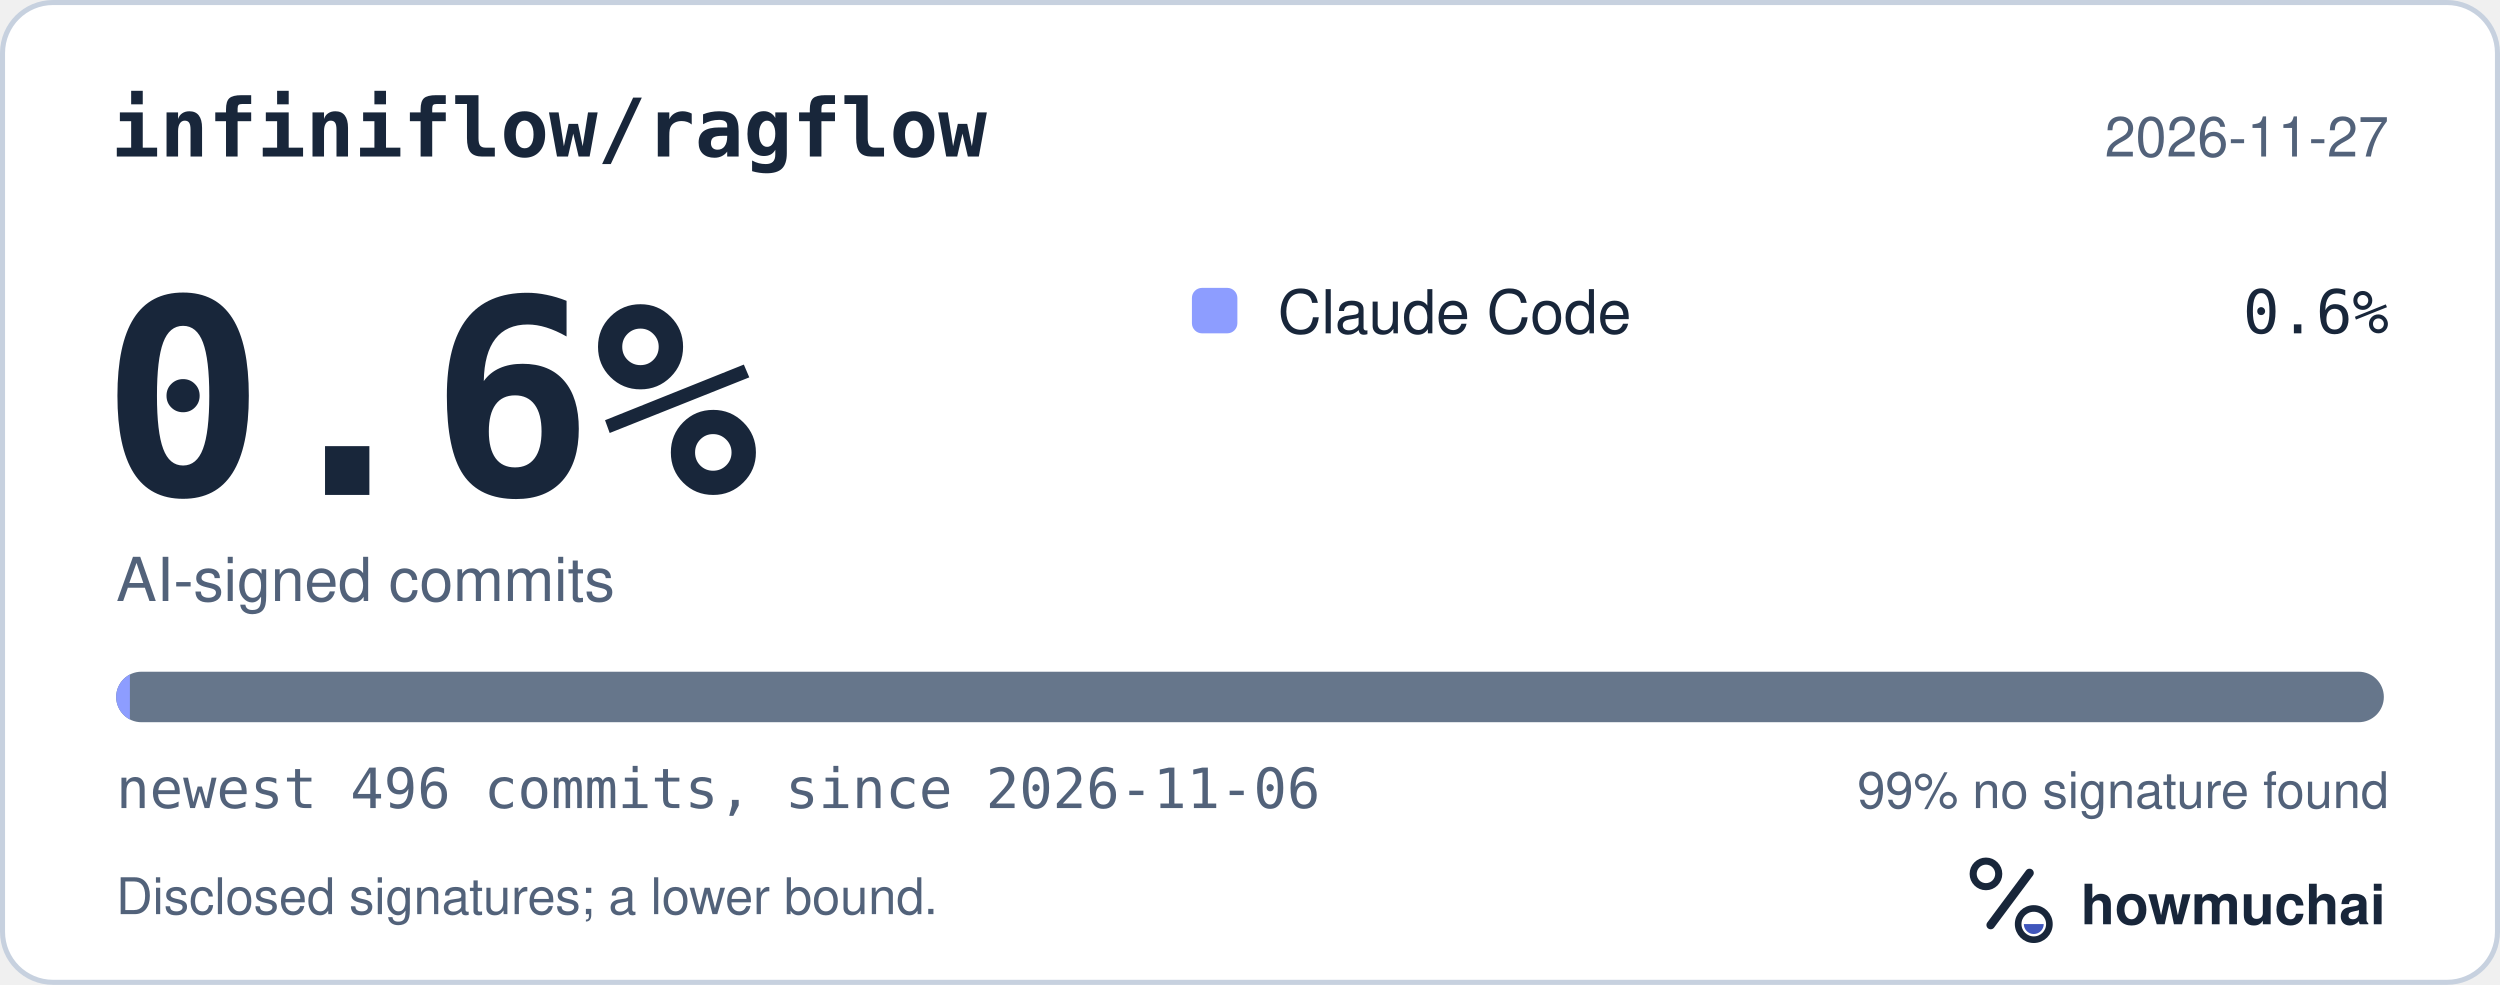
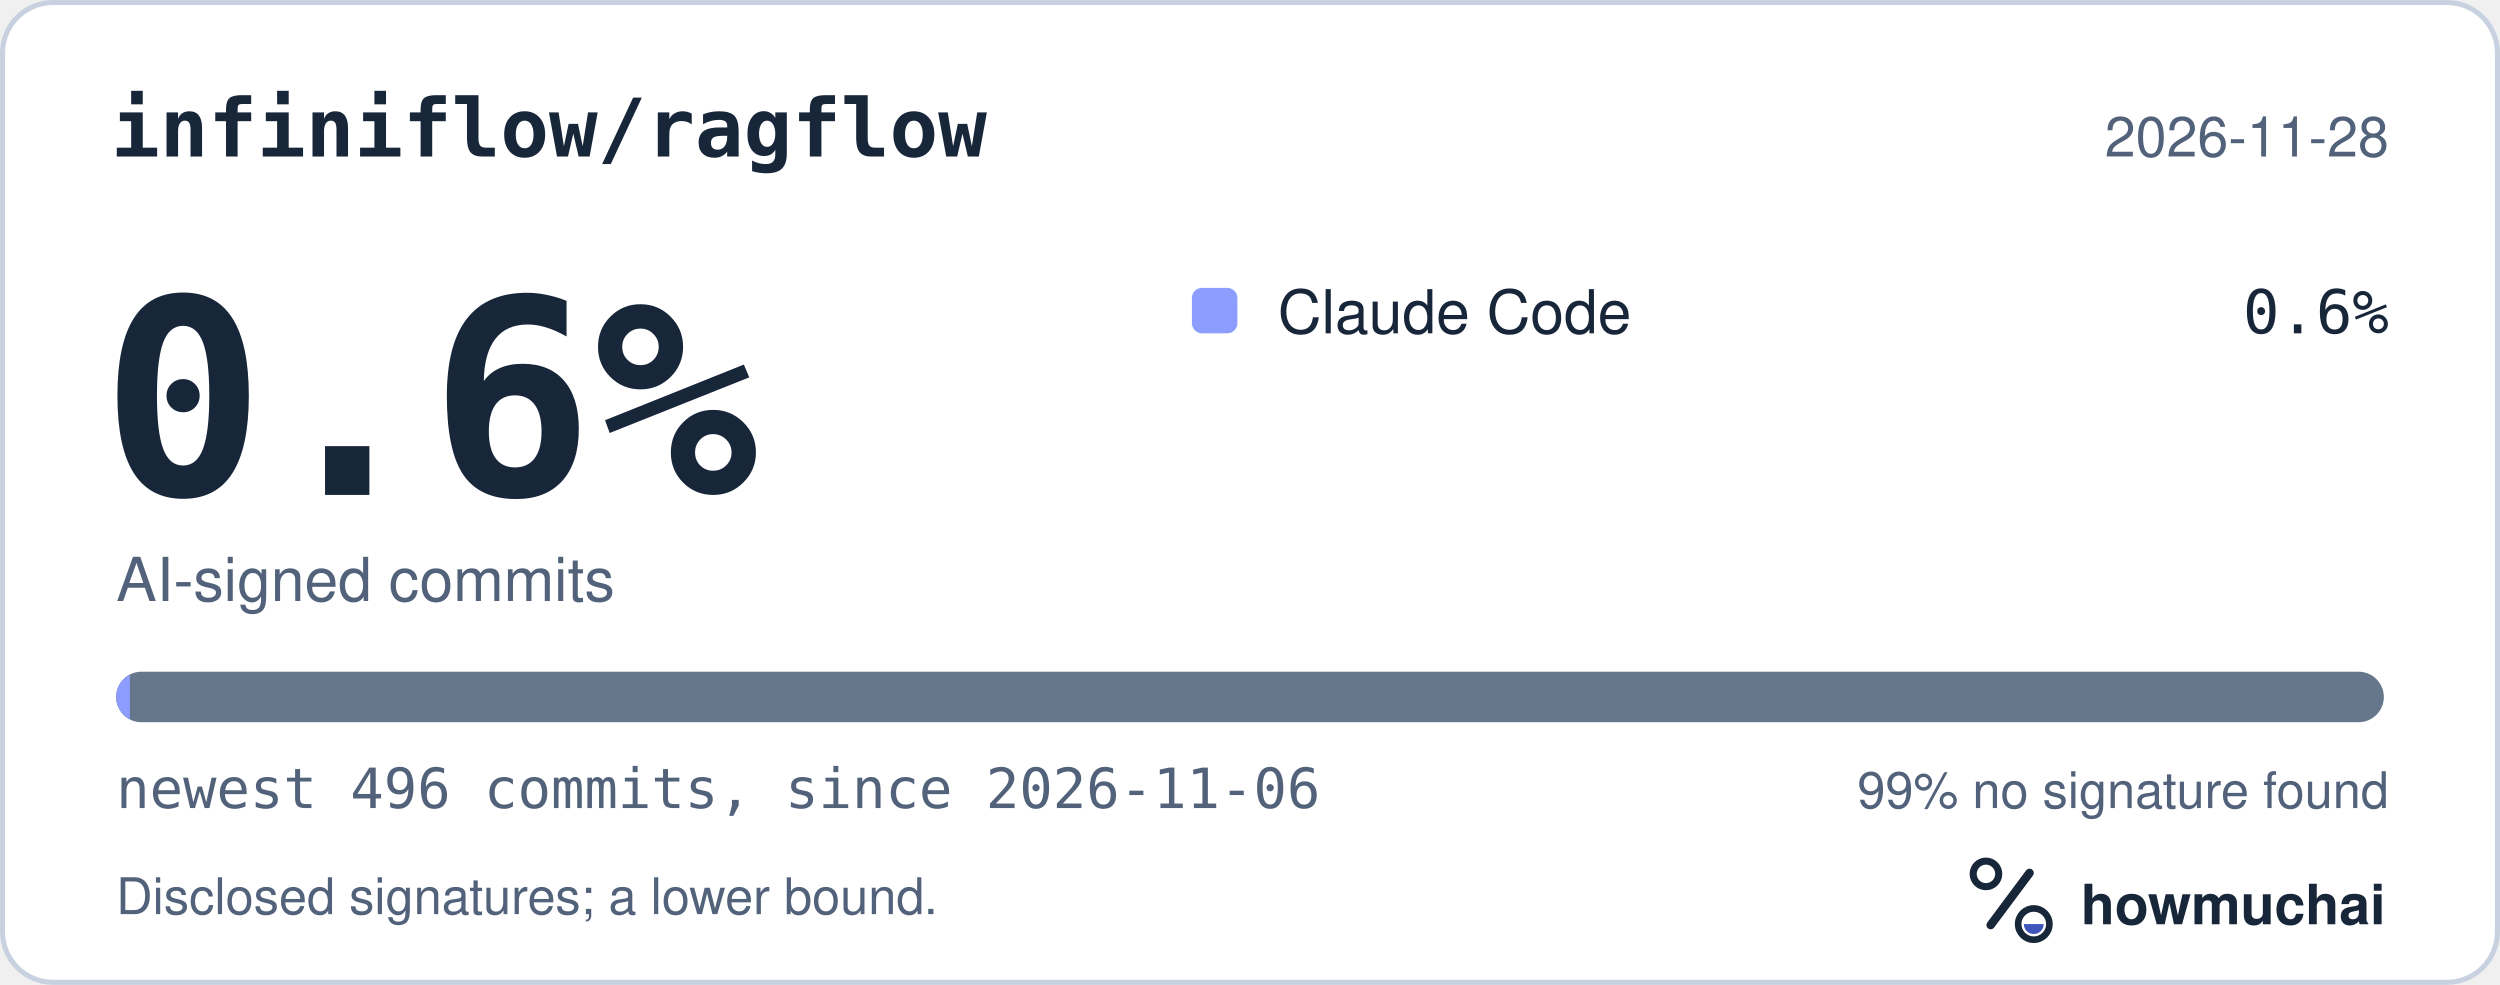
<svg xmlns="http://www.w3.org/2000/svg" width="495" height="195" viewBox="0 0 495 195" role="img" aria-labelledby="hm-t hm-d">
  <rect x="0.5" y="0.5" width="494" height="194" rx="10" fill="#FFFFFF" stroke="#C7D1DF" />
  <text x="22" y="31" fill="#18263A" font-family="ui-monospace, SF Mono, Menlo, Consolas, IBM Plex Mono, monospace" font-size="16" font-weight="600">infiniflow/ragflow</text>
-   <text x="473" y="31" fill="#52627A" font-family="-apple-system, BlinkMacSystemFont, Segoe UI, Helvetica, Arial, Fira Sans, sans-serif" font-size="11" text-anchor="end">2026-11-27</text>
+   <text x="473" y="31" fill="#52627A" font-family="-apple-system, BlinkMacSystemFont, Segoe UI, Helvetica, Arial, Fira Sans, sans-serif" font-size="11" text-anchor="end">2026-11-28</text>
  <text x="20" y="98" fill="#18263A" font-family="ui-monospace, SF Mono, Menlo, Consolas, IBM Plex Mono, monospace" font-size="54" font-weight="700">0.6%</text>
  <text x="23" y="119" fill="#52627A" font-family="-apple-system, BlinkMacSystemFont, Segoe UI, Helvetica, Arial, Fira Sans, sans-serif" font-size="12">AI-signed commits</text>
  <rect x="236" y="57" width="9" height="9" rx="2" fill="#8D9DFF" />
  <text x="253" y="66" fill="#18263A" font-family="-apple-system, BlinkMacSystemFont, Segoe UI, Helvetica, Arial, Fira Sans, sans-serif" font-size="12">Claude Code</text>
  <text x="473" y="66" fill="#18263A" font-family="ui-monospace, SF Mono, Menlo, Consolas, IBM Plex Mono, monospace" font-size="12" text-anchor="end">0.6%</text>
  <defs>
    <clipPath id="hm-bar">
      <rect x="23" y="133" width="449" height="10" rx="5" />
    </clipPath>
  </defs>
  <rect x="23" y="133" width="449" height="10" rx="5" fill="#66768B" />
  <g clip-path="url(#hm-bar)">
    <rect x="23.00" y="133" width="2.72" height="10" fill="#8D9DFF" />
  </g>
  <text x="23" y="160" fill="#52627A" font-family="ui-monospace, SF Mono, Menlo, Consolas, IBM Plex Mono, monospace" font-size="11">newest 496 commits, since 2026-11-06</text>
  <text x="473" y="160" fill="#52627A" font-family="-apple-system, BlinkMacSystemFont, Segoe UI, Helvetica, Arial, Fira Sans, sans-serif" font-size="10" text-anchor="end">99% no signature found</text>
  <text x="23" y="181" fill="#52627A" font-family="-apple-system, BlinkMacSystemFont, Segoe UI, Helvetica, Arial, Fira Sans, sans-serif" font-size="10">Disclosed signatures; a lower bound.</text>
  <g transform="translate(386 166) scale(0.046875)">
    <circle cx="154" cy="150" r="54" fill="none" stroke="#18263A" stroke-width="30" />
    <path d="M174 366 338 146" fill="none" stroke="#18263A" stroke-width="36" stroke-linecap="round" />
    <circle cx="356" cy="362" r="66" fill="none" stroke="#18263A" stroke-width="28" />
    <path d="M314 362a42 42 0 0 0 84 0Z" fill="#4056BC" />
  </g>
  <text x="412" y="183" fill="#18263A" font-family="-apple-system, BlinkMacSystemFont, Segoe UI, Helvetica, Arial, Fira Sans, sans-serif" font-size="11" font-weight="650">howmuchai</text>
</svg>
